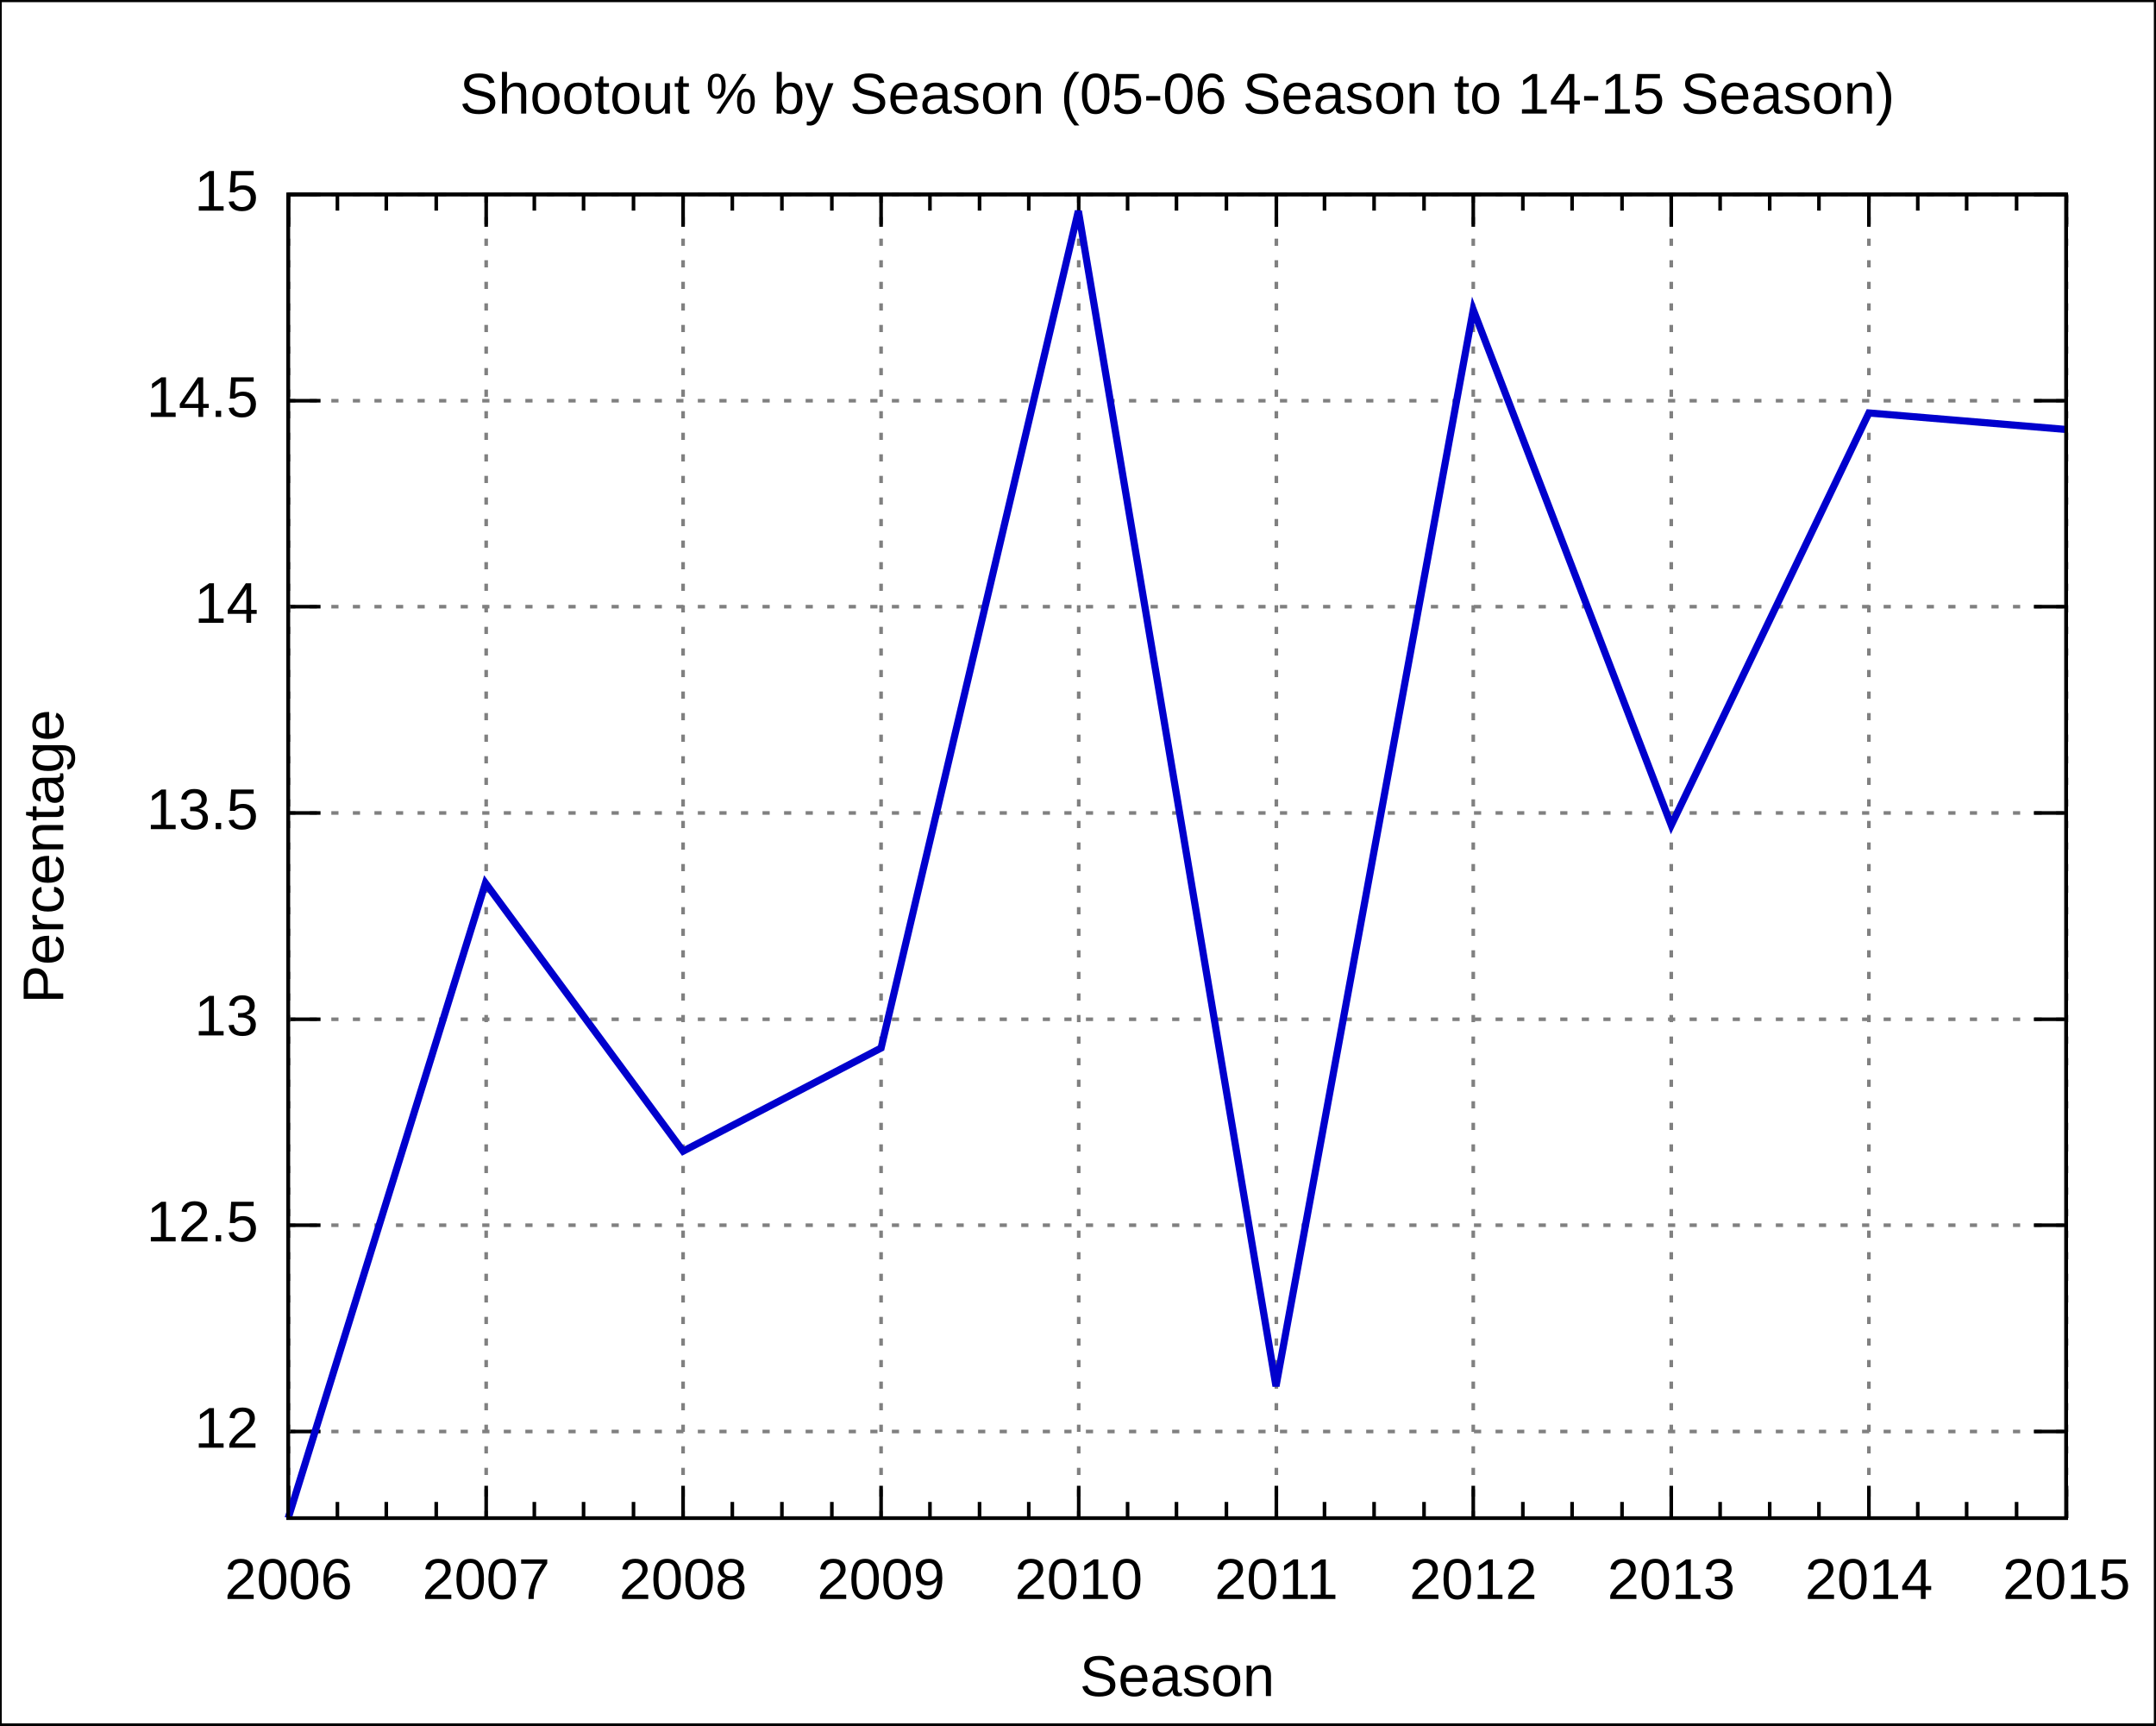
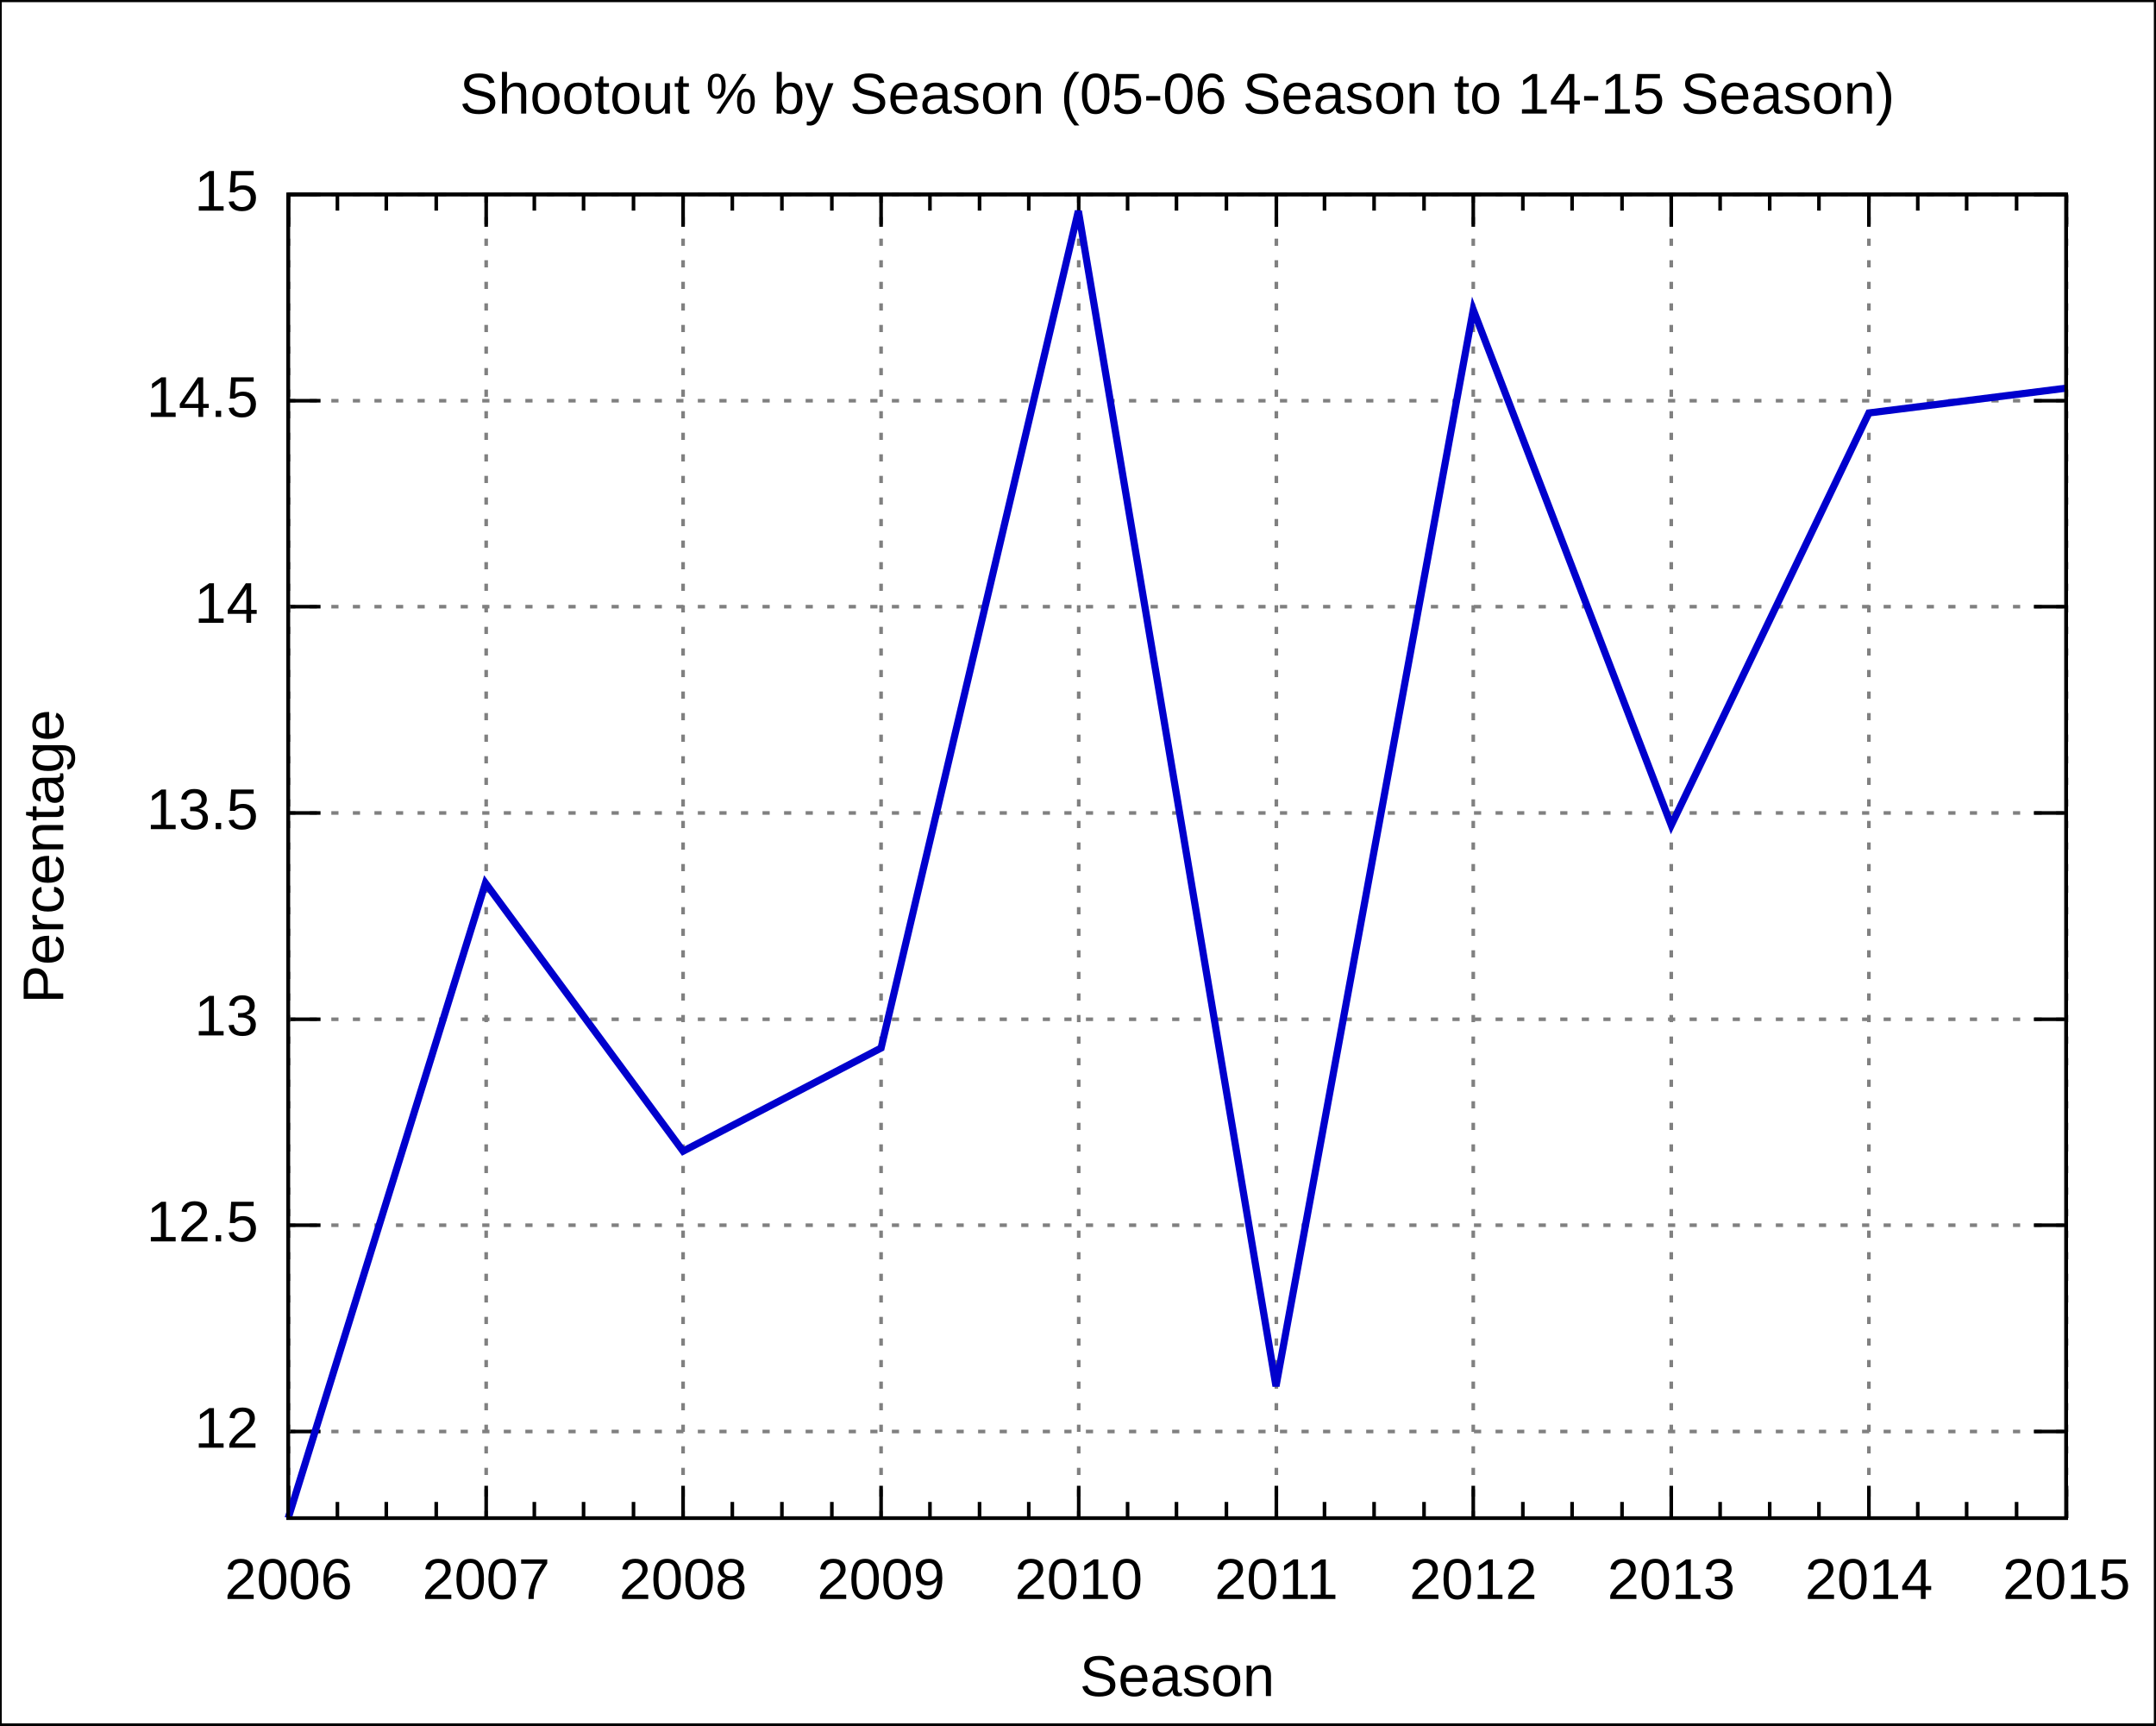
<svg xmlns="http://www.w3.org/2000/svg" xmlns:xlink="http://www.w3.org/1999/xlink" width="600" height="480" viewBox="0 0 600 480">
  <g id="gnuplot_canvas">
    <rect x="0" y="0" width="600" height="480" fill="none" />
    <defs>
      <circle id="gpDot" r="0.5" stroke-width="0.5" />
      <path id="gpPt0" stroke-width="0.222" stroke="currentColor" d="M-1,0 h2 M0,-1 v2" />
      <path id="gpPt1" stroke-width="0.222" stroke="currentColor" d="M-1,-1 L1,1 M1,-1 L-1,1" />
      <path id="gpPt2" stroke-width="0.222" stroke="currentColor" d="M-1,0 L1,0 M0,-1 L0,1 M-1,-1 L1,1 M-1,1 L1,-1" />
      <rect id="gpPt3" stroke-width="0.222" stroke="currentColor" x="-1" y="-1" width="2" height="2" />
      <rect id="gpPt4" stroke-width="0.222" stroke="currentColor" fill="currentColor" x="-1" y="-1" width="2" height="2" />
      <circle id="gpPt5" stroke-width="0.222" stroke="currentColor" cx="0" cy="0" r="1" />
      <use xlink:href="#gpPt5" id="gpPt6" fill="currentColor" stroke="none" />
      <path id="gpPt7" stroke-width="0.222" stroke="currentColor" d="M0,-1.33 L-1.33,0.67 L1.33,0.67 z" />
      <use xlink:href="#gpPt7" id="gpPt8" fill="currentColor" stroke="none" />
      <use xlink:href="#gpPt7" id="gpPt9" stroke="currentColor" transform="rotate(180)" />
      <use xlink:href="#gpPt9" id="gpPt10" fill="currentColor" stroke="none" />
      <use xlink:href="#gpPt3" id="gpPt11" stroke="currentColor" transform="rotate(45)" />
      <use xlink:href="#gpPt11" id="gpPt12" fill="currentColor" stroke="none" />
    </defs>
    <g style="fill:none; color:white; stroke:currentColor; stroke-width:1.00; stroke-linecap:butt; stroke-linejoin:miter">
</g>
    <g style="fill:none; color:black; stroke:currentColor; stroke-width:1.00; stroke-linecap:butt; stroke-linejoin:miter">
      <g style="stroke:none; shape-rendering:crispEdges">
        <polygon fill="rgb(255, 255, 255)" points="0.0,480.0 599.9,480.0 599.9,0.1 0.0,0.1 " />
      </g>
      <path stroke="black" d="M0.0,480.0 L0.0,0.1 L599.9,0.1 L599.9,480.0 L0.0,480.0  " />
    </g>
    <g style="fill:none; color:gray; stroke:currentColor; stroke-width:1.00; stroke-linecap:butt; stroke-linejoin:miter">
      <path stroke="gray" stroke-dasharray=" 2,4" class="gridline" d="M80.2,398.3 L575.0,398.3  " />
    </g>
    <g style="fill:none; color:black; stroke:currentColor; stroke-width:1.00; stroke-linecap:butt; stroke-linejoin:miter">
      <path stroke="black" d="M80.2,398.3 L89.2,398.3 M575.0,398.3 L566.0,398.3  " />
      <g transform="translate(71.9,402.8)" style="stroke:none; fill:black; font-family:Arial; font-size:12.00pt; text-anchor:end">
        <text> 12</text>
      </g>
    </g>
    <g style="fill:none; color:gray; stroke:currentColor; stroke-width:1.00; stroke-linecap:butt; stroke-linejoin:miter">
      <path stroke="gray" stroke-dasharray=" 2,4" class="gridline" d="M80.2,340.9 L575.0,340.9  " />
    </g>
    <g style="fill:none; color:black; stroke:currentColor; stroke-width:1.00; stroke-linecap:butt; stroke-linejoin:miter">
      <path stroke="black" d="M80.2,340.9 L89.2,340.9 M575.0,340.9 L566.0,340.9  " />
      <g transform="translate(71.9,345.4)" style="stroke:none; fill:black; font-family:Arial; font-size:12.00pt; text-anchor:end">
        <text> 12.5</text>
      </g>
    </g>
    <g style="fill:none; color:gray; stroke:currentColor; stroke-width:1.00; stroke-linecap:butt; stroke-linejoin:miter">
      <path stroke="gray" stroke-dasharray=" 2,4" class="gridline" d="M80.2,283.6 L575.0,283.6  " />
    </g>
    <g style="fill:none; color:black; stroke:currentColor; stroke-width:1.00; stroke-linecap:butt; stroke-linejoin:miter">
      <path stroke="black" d="M80.2,283.6 L89.2,283.6 M575.0,283.6 L566.0,283.6  " />
      <g transform="translate(71.9,288.1)" style="stroke:none; fill:black; font-family:Arial; font-size:12.00pt; text-anchor:end">
        <text> 13</text>
      </g>
    </g>
    <g style="fill:none; color:gray; stroke:currentColor; stroke-width:1.00; stroke-linecap:butt; stroke-linejoin:miter">
      <path stroke="gray" stroke-dasharray=" 2,4" class="gridline" d="M80.2,226.2 L575.0,226.2  " />
    </g>
    <g style="fill:none; color:black; stroke:currentColor; stroke-width:1.00; stroke-linecap:butt; stroke-linejoin:miter">
      <path stroke="black" d="M80.2,226.2 L89.2,226.2 M575.0,226.2 L566.0,226.2  " />
      <g transform="translate(71.9,230.7)" style="stroke:none; fill:black; font-family:Arial; font-size:12.00pt; text-anchor:end">
        <text> 13.5</text>
      </g>
    </g>
    <g style="fill:none; color:gray; stroke:currentColor; stroke-width:1.00; stroke-linecap:butt; stroke-linejoin:miter">
      <path stroke="gray" stroke-dasharray=" 2,4" class="gridline" d="M80.2,168.8 L575.0,168.8  " />
    </g>
    <g style="fill:none; color:black; stroke:currentColor; stroke-width:1.00; stroke-linecap:butt; stroke-linejoin:miter">
      <path stroke="black" d="M80.2,168.8 L89.2,168.8 M575.0,168.8 L566.0,168.8  " />
      <g transform="translate(71.9,173.3)" style="stroke:none; fill:black; font-family:Arial; font-size:12.00pt; text-anchor:end">
        <text> 14</text>
      </g>
    </g>
    <g style="fill:none; color:gray; stroke:currentColor; stroke-width:1.00; stroke-linecap:butt; stroke-linejoin:miter">
      <path stroke="gray" stroke-dasharray=" 2,4" class="gridline" d="M80.2,111.5 L575.0,111.5  " />
    </g>
    <g style="fill:none; color:black; stroke:currentColor; stroke-width:1.00; stroke-linecap:butt; stroke-linejoin:miter">
      <path stroke="black" d="M80.2,111.5 L89.2,111.5 M575.0,111.5 L566.0,111.5  " />
      <g transform="translate(71.9,116.0)" style="stroke:none; fill:black; font-family:Arial; font-size:12.00pt; text-anchor:end">
        <text> 14.5</text>
      </g>
    </g>
    <g style="fill:none; color:gray; stroke:currentColor; stroke-width:1.00; stroke-linecap:butt; stroke-linejoin:miter">
      <path stroke="gray" stroke-dasharray=" 2,4" class="gridline" d="M80.2,54.1 L575.0,54.1  " />
    </g>
    <g style="fill:none; color:black; stroke:currentColor; stroke-width:1.00; stroke-linecap:butt; stroke-linejoin:miter">
      <path stroke="black" d="M80.2,54.1 L89.2,54.1 M575.0,54.1 L566.0,54.1  " />
      <g transform="translate(71.9,58.6)" style="stroke:none; fill:black; font-family:Arial; font-size:12.00pt; text-anchor:end">
        <text> 15</text>
      </g>
    </g>
    <g style="fill:none; color:gray; stroke:currentColor; stroke-width:1.00; stroke-linecap:butt; stroke-linejoin:miter">
      <path stroke="gray" stroke-dasharray=" 2,4" class="gridline" d="M80.3,422.4 L80.3,54.1  " />
    </g>
    <g style="fill:none; color:black; stroke:currentColor; stroke-width:1.00; stroke-linecap:butt; stroke-linejoin:miter">
      <path stroke="black" d="M80.3,422.4 L80.3,413.4 M80.3,54.1 L80.3,63.1  " />
      <g transform="translate(80.3,444.9)" style="stroke:none; fill:black; font-family:Arial; font-size:12.00pt; text-anchor:middle">
        <text>2006</text>
      </g>
      <path stroke="black" d="M93.9,422.4 L93.9,417.9 M93.9,54.1 L93.9,58.6 M107.5,422.4 L107.5,417.9 M107.5,54.1 L107.5,58.6    M121.4,422.4 L121.4,417.9 M121.4,54.1 L121.4,58.6  " />
    </g>
    <g style="fill:none; color:gray; stroke:currentColor; stroke-width:1.00; stroke-linecap:butt; stroke-linejoin:miter">
      <path stroke="gray" stroke-dasharray=" 2,4" class="gridline" d="M135.3,422.4 L135.3,54.1  " />
    </g>
    <g style="fill:none; color:black; stroke:currentColor; stroke-width:1.00; stroke-linecap:butt; stroke-linejoin:miter">
      <path stroke="black" d="M135.3,422.4 L135.3,413.4 M135.3,54.1 L135.3,63.1  " />
      <g transform="translate(135.3,444.9)" style="stroke:none; fill:black; font-family:Arial; font-size:12.00pt; text-anchor:middle">
        <text>2007</text>
      </g>
      <path stroke="black" d="M148.7,422.4 L148.7,417.9 M148.7,54.1 L148.7,58.6 M162.4,422.4 L162.4,417.9 M162.4,54.1 L162.4,58.6    M176.3,422.4 L176.3,417.9 M176.3,54.1 L176.3,58.6  " />
    </g>
    <g style="fill:none; color:gray; stroke:currentColor; stroke-width:1.00; stroke-linecap:butt; stroke-linejoin:miter">
      <path stroke="gray" stroke-dasharray=" 2,4" class="gridline" d="M190.1,422.4 L190.1,54.1  " />
    </g>
    <g style="fill:none; color:black; stroke:currentColor; stroke-width:1.00; stroke-linecap:butt; stroke-linejoin:miter">
      <path stroke="black" d="M190.1,422.4 L190.1,413.4 M190.1,54.1 L190.1,63.1  " />
      <g transform="translate(190.1,444.9)" style="stroke:none; fill:black; font-family:Arial; font-size:12.00pt; text-anchor:middle">
        <text>2008</text>
      </g>
      <path stroke="black" d="M203.8,422.4 L203.8,417.9 M203.8,54.1 L203.8,58.6 M217.6,422.4 L217.6,417.9 M217.6,54.1 L217.6,58.6    M231.5,422.4 L231.5,417.9 M231.5,54.1 L231.5,58.6  " />
    </g>
    <g style="fill:none; color:gray; stroke:currentColor; stroke-width:1.00; stroke-linecap:butt; stroke-linejoin:miter">
      <path stroke="gray" stroke-dasharray=" 2,4" class="gridline" d="M245.2,422.4 L245.2,54.1  " />
    </g>
    <g style="fill:none; color:black; stroke:currentColor; stroke-width:1.00; stroke-linecap:butt; stroke-linejoin:miter">
      <path stroke="black" d="M245.2,422.4 L245.2,413.4 M245.2,54.1 L245.2,63.1  " />
      <g transform="translate(245.2,444.9)" style="stroke:none; fill:black; font-family:Arial; font-size:12.00pt; text-anchor:middle">
        <text>2009</text>
      </g>
      <path stroke="black" d="M258.8,422.4 L258.8,417.9 M258.8,54.1 L258.8,58.6 M272.6,422.4 L272.6,417.9 M272.6,54.1 L272.6,58.6    M286.3,422.4 L286.3,417.9 M286.3,54.1 L286.3,58.6  " />
    </g>
    <g style="fill:none; color:gray; stroke:currentColor; stroke-width:1.00; stroke-linecap:butt; stroke-linejoin:miter">
      <path stroke="gray" stroke-dasharray=" 2,4" class="gridline" d="M300.2,422.4 L300.2,54.1  " />
    </g>
    <g style="fill:none; color:black; stroke:currentColor; stroke-width:1.00; stroke-linecap:butt; stroke-linejoin:miter">
      <path stroke="black" d="M300.2,422.4 L300.2,413.4 M300.2,54.1 L300.2,63.1  " />
      <g transform="translate(300.2,444.9)" style="stroke:none; fill:black; font-family:Arial; font-size:12.00pt; text-anchor:middle">
        <text>2010</text>
      </g>
      <path stroke="black" d="M313.8,422.4 L313.8,417.9 M313.8,54.1 L313.8,58.6 M327.4,422.4 L327.4,417.9 M327.4,54.1 L327.4,58.6    M341.3,422.4 L341.3,417.9 M341.3,54.1 L341.3,58.6  " />
    </g>
    <g style="fill:none; color:gray; stroke:currentColor; stroke-width:1.00; stroke-linecap:butt; stroke-linejoin:miter">
      <path stroke="gray" stroke-dasharray=" 2,4" class="gridline" d="M355.2,422.4 L355.2,54.1  " />
    </g>
    <g style="fill:none; color:black; stroke:currentColor; stroke-width:1.00; stroke-linecap:butt; stroke-linejoin:miter">
      <path stroke="black" d="M355.2,422.4 L355.2,413.4 M355.2,54.1 L355.2,63.1  " />
      <g transform="translate(355.2,444.9)" style="stroke:none; fill:black; font-family:Arial; font-size:12.00pt; text-anchor:middle">
        <text>2011</text>
      </g>
      <path stroke="black" d="M368.6,422.4 L368.6,417.9 M368.6,54.1 L368.6,58.6 M382.4,422.4 L382.4,417.9 M382.4,54.1 L382.4,58.6    M396.3,422.4 L396.3,417.9 M396.3,54.1 L396.3,58.6  " />
    </g>
    <g style="fill:none; color:gray; stroke:currentColor; stroke-width:1.00; stroke-linecap:butt; stroke-linejoin:miter">
      <path stroke="gray" stroke-dasharray=" 2,4" class="gridline" d="M410.0,422.4 L410.0,54.1  " />
    </g>
    <g style="fill:none; color:black; stroke:currentColor; stroke-width:1.00; stroke-linecap:butt; stroke-linejoin:miter">
      <path stroke="black" d="M410.0,422.4 L410.0,413.4 M410.0,54.1 L410.0,63.1  " />
      <g transform="translate(410.0,444.9)" style="stroke:none; fill:black; font-family:Arial; font-size:12.00pt; text-anchor:middle">
        <text>2012</text>
      </g>
      <path stroke="black" d="M423.8,422.4 L423.8,417.9 M423.8,54.1 L423.8,58.6 M437.5,422.4 L437.5,417.9 M437.5,54.1 L437.5,58.6    M451.4,422.4 L451.4,417.9 M451.4,54.1 L451.4,58.6  " />
    </g>
    <g style="fill:none; color:gray; stroke:currentColor; stroke-width:1.00; stroke-linecap:butt; stroke-linejoin:miter">
      <path stroke="gray" stroke-dasharray=" 2,4" class="gridline" d="M465.1,422.4 L465.1,54.1  " />
    </g>
    <g style="fill:none; color:black; stroke:currentColor; stroke-width:1.00; stroke-linecap:butt; stroke-linejoin:miter">
      <path stroke="black" d="M465.1,422.4 L465.1,413.4 M465.1,54.1 L465.1,63.1  " />
      <g transform="translate(465.1,444.9)" style="stroke:none; fill:black; font-family:Arial; font-size:12.00pt; text-anchor:middle">
        <text>2013</text>
      </g>
      <path stroke="black" d="M478.7,422.4 L478.7,417.9 M478.7,54.1 L478.7,58.6 M492.5,422.4 L492.5,417.9 M492.5,54.1 L492.5,58.6    M506.2,422.4 L506.2,417.9 M506.2,54.1 L506.2,58.6  " />
    </g>
    <g style="fill:none; color:gray; stroke:currentColor; stroke-width:1.00; stroke-linecap:butt; stroke-linejoin:miter">
      <path stroke="gray" stroke-dasharray=" 2,4" class="gridline" d="M520.1,422.4 L520.1,63.1 L520.1,54.1  " />
    </g>
    <g style="fill:none; color:black; stroke:currentColor; stroke-width:1.00; stroke-linecap:butt; stroke-linejoin:miter">
      <path stroke="black" d="M520.1,422.4 L520.1,413.4 M520.1,54.1 L520.1,63.1  " />
      <g transform="translate(520.1,444.9)" style="stroke:none; fill:black; font-family:Arial; font-size:12.00pt; text-anchor:middle">
        <text>2014</text>
      </g>
      <path stroke="black" d="M533.7,422.4 L533.7,417.9 M533.7,54.1 L533.7,58.6 M547.3,422.4 L547.3,417.9 M547.3,54.1 L547.3,58.6    M561.2,422.4 L561.2,417.9 M561.2,54.1 L561.2,58.6  " />
    </g>
    <g style="fill:none; color:gray; stroke:currentColor; stroke-width:1.00; stroke-linecap:butt; stroke-linejoin:miter">
      <path stroke="gray" stroke-dasharray=" 2,4" class="gridline" d="M575.1,422.4 L575.1,54.1  " />
    </g>
    <g style="fill:none; color:black; stroke:currentColor; stroke-width:1.00; stroke-linecap:butt; stroke-linejoin:miter">
      <path stroke="black" d="M575.1,422.4 L575.1,413.4 M575.1,54.1 L575.1,63.1  " />
      <g transform="translate(575.1,444.9)" style="stroke:none; fill:black; font-family:Arial; font-size:12.00pt; text-anchor:middle">
        <text>2015</text>
      </g>
      <path stroke="black" d="M80.2,54.1 L80.2,422.4 L575.0,422.4 L575.0,54.1 L80.2,54.1 Z  " />
      <g transform="translate(17.6,238.3) rotate(270)" style="stroke:none; fill:black; font-family:Arial; font-size:12.00pt; text-anchor:middle">
        <text>Percentage</text>
      </g>
      <g transform="translate(327.6,471.9)" style="stroke:none; fill:black; font-family:Arial; font-size:12.00pt; text-anchor:middle">
        <text>Season</text>
      </g>
      <g transform="translate(327.6,31.6)" style="stroke:none; fill:black; font-family:Arial; font-size:12.00pt; text-anchor:middle">
        <text>Shootout % by Season (05-06 Season to 14-15 Season)</text>
      </g>
    </g>
    <g id="gnuplot_plot_1">
      <g style="fill:none; color:white; stroke:black; stroke-width:2.00; stroke-linecap:butt; stroke-linejoin:miter">
</g>
      <g style="fill:none; color:red; stroke:currentColor; stroke-width:2.00; stroke-linecap:butt; stroke-linejoin:miter">
-         <path stroke="rgb(  0,   0, 205)" d="M575.0,119.5 L520.1,114.9 L465.1,229.6 L410.0,86.2 L355.1,385.7 L300.1,58.7 L245.2,291.6 L190.1,320.3    L135.1,245.7 L80.2,422.4  " />
+         <path stroke="rgb(  0,   0, 205)" d="M575.0,108.0 L520.1,114.9 L465.1,229.6 L410.0,86.2 L355.1,385.7 L300.1,58.7 L245.2,291.6 L190.1,320.3    L135.1,245.7 L80.2,422.4  " />
      </g>
    </g>
    <g style="fill:none; color:white; stroke:rgb(  0,   0, 205); stroke-width:1.00; stroke-linecap:butt; stroke-linejoin:miter">
</g>
    <g style="fill:none; color:black; stroke:currentColor; stroke-width:1.00; stroke-linecap:butt; stroke-linejoin:miter">
      <path stroke="black" d="M80.2,54.1 L80.2,422.4 L575.0,422.4 L575.0,54.1 L80.2,54.1 Z  " />
    </g>
  </g>
</svg>
